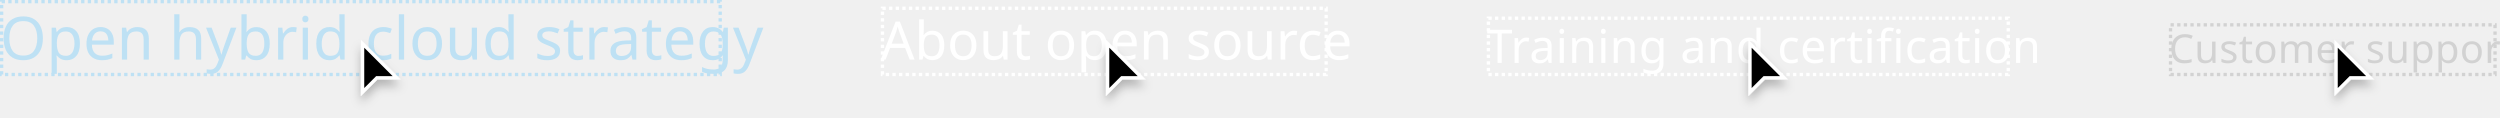
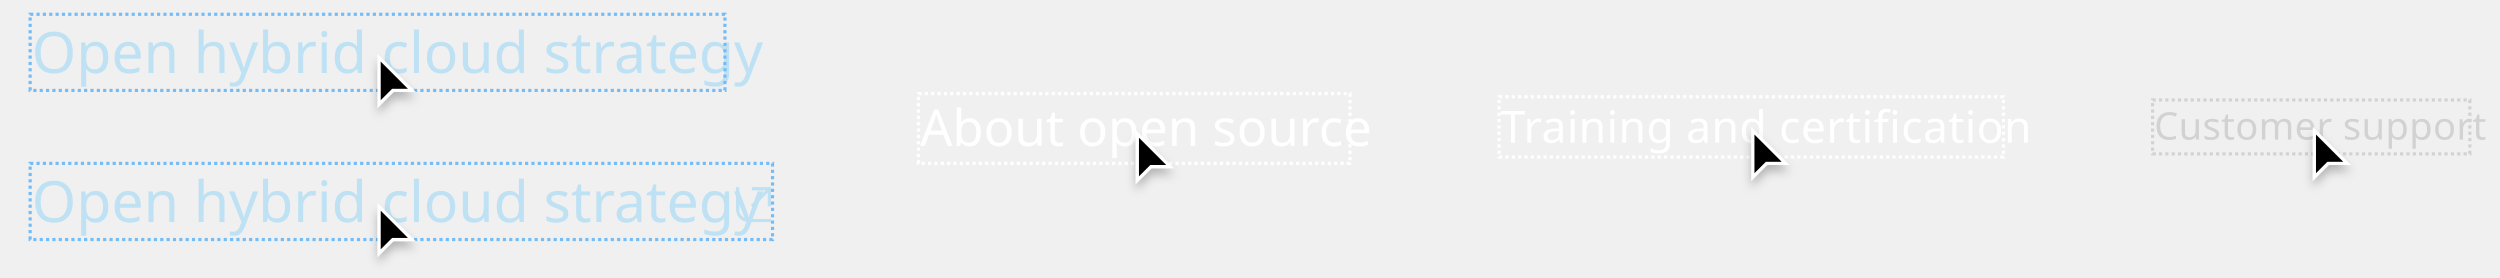
- <svg xmlns="http://www.w3.org/2000/svg" width="755" height="35.5" viewBox="0 0 755 35.5">
+ <svg xmlns="http://www.w3.org/2000/svg" width="788" height="87.5" viewBox="0 0 788 87.5">
  <defs>
-     <filter id="Cursor" x="700.5" y="9.5" width="21" height="26" filterUnits="userSpaceOnUse">
+     <filter id="Cursor" x="724.5" y="37.5" width="21" height="26" filterUnits="userSpaceOnUse">
      <feOffset dy="2" input="SourceAlpha" />
      <feGaussianBlur stdDeviation="1.5" result="blur" />
      <feFlood flood-opacity="0.251" />
      <feComposite operator="in" in2="blur" />
      <feComposite in="SourceGraphic" />
    </filter>
-     <filter id="Cursor-2" x="523.5" y="9.5" width="21" height="26" filterUnits="userSpaceOnUse">
+     <filter id="Cursor-2" x="547.5" y="37.5" width="21" height="26" filterUnits="userSpaceOnUse">
      <feOffset dy="2" input="SourceAlpha" />
      <feGaussianBlur stdDeviation="1.5" result="blur-2" />
      <feFlood flood-opacity="0.251" />
      <feComposite operator="in" in2="blur-2" />
      <feComposite in="SourceGraphic" />
    </filter>
-     <filter id="Cursor-3" x="329.5" y="9.5" width="21" height="26" filterUnits="userSpaceOnUse">
+     <filter id="Cursor-3" x="353.5" y="38.5" width="21" height="26" filterUnits="userSpaceOnUse">
      <feOffset dy="2" input="SourceAlpha" />
      <feGaussianBlur stdDeviation="1.5" result="blur-3" />
      <feFlood flood-opacity="0.251" />
      <feComposite operator="in" in2="blur-3" />
      <feComposite in="SourceGraphic" />
    </filter>
-     <filter id="Cursor-4" x="104.5" y="9.5" width="21" height="26" filterUnits="userSpaceOnUse">
+     <filter id="Cursor-4" x="114.5" y="61.5" width="21" height="26" filterUnits="userSpaceOnUse">
      <feOffset dy="2" input="SourceAlpha" />
      <feGaussianBlur stdDeviation="1.5" result="blur-4" />
      <feFlood flood-opacity="0.251" />
      <feComposite operator="in" in2="blur-4" />
      <feComposite in="SourceGraphic" />
    </filter>
+     <filter id="Cursor-5" x="114.5" y="14.5" width="21" height="26" filterUnits="userSpaceOnUse">
+       <feOffset dy="2" input="SourceAlpha" />
+       <feGaussianBlur stdDeviation="1.5" result="blur-5" />
+       <feFlood flood-opacity="0.251" />
+       <feComposite operator="in" in2="blur-5" />
+       <feComposite in="SourceGraphic" />
+     </filter>
  </defs>
-   <g id="Image" transform="translate(-483 -6520)">
-     <g id="Links" transform="translate(-239 3466)">
-       <text id="Customer_support" data-name="Customer support" transform="translate(1377 3073)" fill="#d2d2d2" font-size="12" font-family="RedHatText-Regular, Red Hat Text" letter-spacing="0.01em">
-         <tspan x="0" y="0">Customer support</tspan>
-       </text>
-       <text id="Training_and_certification" data-name="Training and certification" transform="translate(1171 3073)" fill="#fff" font-size="14" font-family="RedHatText-Regular, Red Hat Text" letter-spacing="0.01em" text-decoration="underline">
-         <tspan x="0" y="0">Training and certification</tspan>
-       </text>
-       <text id="About_open_source" data-name="About open source" transform="translate(988 3072)" fill="#fff" font-size="16" font-family="RedHatText-Regular, Red Hat Text">
-         <tspan x="0" y="0">About open source</tspan>
-       </text>
-       <text id="Open_hybrid_cloud_strategy" data-name="Open hybrid cloud strategy" transform="translate(722 3072)" fill="#bee1f4" font-size="18" font-family="RedHatText-Regular, Red Hat Text" text-decoration="underline">
-         <tspan x="0" y="0">Open hybrid cloud strategy</tspan>
-       </text>
-     </g>
-     <g id="Focus">
-       <g id="Rectangle" transform="translate(1138 6527)" fill="none" stroke="#d2d2d2" stroke-width="1" stroke-dasharray="1">
+   <g id="Image" transform="translate(-466 -6520)">
+     <rect id="Rectangle" width="788" height="86" transform="translate(466 6520)" fill="none" />
+     <text id="Customer_support" data-name="Customer support" transform="translate(1145.001 6564)" fill="#d2d2d2" font-size="12" font-family="RedHatText-Regular, Red Hat Text" letter-spacing="0.01em">
+       <tspan x="0" y="0">Customer support</tspan>
+     </text>
+     <g id="Focus_indicator_Outer" data-name="Focus indicator / Outer" transform="translate(1145 6552)">
+       <g id="Rectangle-2" data-name="Rectangle" fill="none" stroke="#d2d2d2" stroke-width="1" stroke-dasharray="1">
        <rect width="99" height="16" stroke="none" />
-         <rect x="0.5" y="0.5" width="98" height="15" fill="none" />
-       </g>
-       <g id="Rectangle-2" data-name="Rectangle" transform="translate(932 6525)" fill="none" stroke="#fff" stroke-width="1" stroke-dasharray="1">
-         <rect width="158" height="18" stroke="none" />
-         <rect x="0.5" y="0.5" width="157" height="17" fill="none" />
-       </g>
-       <g id="Rectangle-3" data-name="Rectangle" transform="translate(749 6522)" fill="none" stroke="#fff" stroke-width="1" stroke-dasharray="1">
-         <rect width="135" height="21" stroke="none" />
-         <rect x="0.5" y="0.5" width="134" height="20" fill="none" />
-       </g>
-       <g id="Rectangle-4" data-name="Rectangle" transform="translate(483 6520)" fill="none" stroke="#bee1f4" stroke-width="1" stroke-dasharray="1">
-         <rect width="218" height="23" stroke="none" />
-         <rect x="0.5" y="0.5" width="217" height="22" fill="none" />
+         <rect x="-0.5" y="-0.5" width="100" height="17" fill="none" />
      </g>
    </g>
-     <g id="Cursors">
-       <g id="Cursor-5" data-name="Cursor" transform="translate(1188 6532)">
-         <g transform="matrix(1, 0, 0, 1, -705, -12)" filter="url(#Cursor)">
-           <g id="Cursor-6" data-name="Cursor" transform="translate(705 12)">
+     <g id="Cursor-6" data-name="Cursor" transform="translate(1195 6560)">
+       <g transform="matrix(1, 0, 0, 1, -729, -40)" filter="url(#Cursor)">
+         <g id="Cursor-7" data-name="Cursor" transform="translate(729 40)">
+           <path d="M 0.5 15.793 L 0.5 1.207 L 10.793 11.5 L 5 11.5 L 4.793 11.5 L 4.646 11.646 L 0.5 15.793 Z" stroke="none" />
+           <path d="M 1 14.586 L 4.586 11 L 9.586 11 L 1 2.414 L 1 14.586 M -8.881784197001252e-16 17 L -8.881784197001252e-16 0 L 12 12 L 5 12 L -8.881784197001252e-16 17 Z" stroke="none" fill="#fff" />
+         </g>
+       </g>
+     </g>
+     <text id="Training_and_certification" data-name="Training and certification" transform="translate(939.001 6565)" fill="#fff" font-size="14" font-family="RedHatText-Regular, Red Hat Text" letter-spacing="0.01em" text-decoration="underline">
+       <tspan x="0" y="0">Training and certification</tspan>
+     </text>
+     <g id="Focus_indicator_Outer-2" data-name="Focus indicator / Outer" transform="translate(939 6551)">
+       <g id="Rectangle-3" data-name="Rectangle" fill="none" stroke="#fff" stroke-width="1" stroke-dasharray="1">
+         <rect width="158" height="18" stroke="none" />
+         <rect x="-0.5" y="-0.5" width="159" height="19" fill="none" />
+       </g>
+     </g>
+     <g id="Cursor-8" data-name="Cursor" transform="translate(1018 6560)">
+       <g transform="matrix(1, 0, 0, 1, -552, -40)" filter="url(#Cursor-2)">
+         <g id="Cursor-9" data-name="Cursor" transform="translate(552 40)">
+           <path d="M 0.5 15.793 L 0.5 1.207 L 10.793 11.5 L 5 11.5 L 4.793 11.5 L 4.646 11.646 L 0.5 15.793 Z" stroke="none" />
+           <path d="M 1 14.586 L 4.586 11 L 9.586 11 L 1 2.414 L 1 14.586 M -8.881784197001252e-16 17 L -8.881784197001252e-16 0 L 12 12 L 5 12 L -8.881784197001252e-16 17 Z" stroke="none" fill="#fff" />
+         </g>
+       </g>
+     </g>
+     <text id="About_open_source" data-name="About open source" transform="translate(756.001 6566)" fill="#fff" font-size="16" font-family="RedHatText-Regular, Red Hat Text">
+       <tspan x="0" y="0">About open source</tspan>
+     </text>
+     <g id="Focus_indicator_Outer-3" data-name="Focus indicator / Outer" transform="translate(756 6550)">
+       <g id="Rectangle-4" data-name="Rectangle" fill="none" stroke="#fff" stroke-width="1" stroke-dasharray="1">
+         <rect width="135" height="21" stroke="none" />
+         <rect x="-0.5" y="-0.5" width="136" height="22" fill="none" />
+       </g>
+     </g>
+     <g id="Cursor-10" data-name="Cursor" transform="translate(824 6561)">
+       <g transform="matrix(1, 0, 0, 1, -358, -41)" filter="url(#Cursor-3)">
+         <g id="Cursor-11" data-name="Cursor" transform="translate(358 41)">
+           <path d="M 0.5 15.793 L 0.5 1.207 L 10.793 11.5 L 5 11.5 L 4.793 11.5 L 4.646 11.646 L 0.5 15.793 Z" stroke="none" />
+           <path d="M 1 14.586 L 4.586 11 L 9.586 11 L 1 2.414 L 1 14.586 M -8.881784197001252e-16 17 L -8.881784197001252e-16 0 L 12 12 L 5 12 L -8.881784197001252e-16 17 Z" stroke="none" fill="#fff" />
+         </g>
+       </g>
+     </g>
+     <g id="Links" transform="translate(0 5)">
+       <g id="External_link" data-name="External link" transform="translate(-246 3463)">
+         <g id="External_link_icon_Blue_Light_theme" data-name="External link icon / Blue / Light theme" transform="translate(944 3110.998)">
+           <g id="Line" transform="translate(4552 -22421.998)" fill="none">
+             <path d="M-4541,22433h-7a4.005,4.005,0,0,1-4-4v-7l1,0v7a3,3,0,0,0,3,3h7v1Z" stroke="none" />
+             <path d="M -4540.999 22433.002 L -4548.003 22433.002 C -4550.207 22433.002 -4552 22431.205 -4552 22428.998 L -4552 22422 L -4550.998 22421.998 L -4550.998 22428.998 C -4550.998 22430.654 -4549.654 22432 -4548.003 22432 L -4540.999 22432 L -4540.999 22433.002 Z" stroke="none" fill="#bee1f4" />
+           </g>
+           <line id="Line-2" data-name="Line" x1="5" y2="5" transform="translate(5 1.002)" fill="none" stroke="#bee1f4" stroke-width="1" />
+           <rect id="Rectangle-5" data-name="Rectangle" width="1" height="6" transform="translate(10 0.002)" fill="#bee1f4" />
+           <rect id="Rectangle-6" data-name="Rectangle" width="6" height="1" transform="translate(5 0.002)" fill="#bee1f4" />
+         </g>
+         <text id="Open_hybrid_cloud_strategy" data-name="Open hybrid cloud strategy" transform="translate(722 3122)" fill="#bee1f4" font-size="18" font-family="RedHatText-Regular, Red Hat Text" text-decoration="underline">
+           <tspan x="0" y="0">Open hybrid cloud strategy</tspan>
+         </text>
+       </g>
+       <g id="Focus_indicator_Outer-4" data-name="Focus indicator / Outer" transform="translate(476 6567)">
+         <g id="Rectangle-7" data-name="Rectangle" fill="none" stroke="#73bcf7" stroke-width="1" stroke-dasharray="1">
+           <rect width="233" height="23" stroke="none" />
+           <rect x="-0.5" y="-0.5" width="234" height="24" fill="none" />
+         </g>
+       </g>
+       <g id="Cursor-12" data-name="Cursor" transform="translate(585 6579)">
+         <g transform="matrix(1, 0, 0, 1, -119, -64)" filter="url(#Cursor-4)">
+           <g id="Cursor-13" data-name="Cursor" transform="translate(119 64)">
            <path d="M 0.5 15.793 L 0.5 1.207 L 10.793 11.5 L 5 11.5 L 4.793 11.5 L 4.646 11.646 L 0.5 15.793 Z" stroke="none" />
            <path d="M 1 14.586 L 4.586 11 L 9.586 11 L 1 2.414 L 1 14.586 M -8.881784197001252e-16 17 L -8.881784197001252e-16 0 L 12 12 L 5 12 L -8.881784197001252e-16 17 Z" stroke="none" fill="#fff" />
          </g>
        </g>
      </g>
-       <g id="Cursor-7" data-name="Cursor" transform="translate(1011 6532)">
-         <g transform="matrix(1, 0, 0, 1, -528, -12)" filter="url(#Cursor-2)">
-           <g id="Cursor-8" data-name="Cursor" transform="translate(528 12)">
-             <path d="M 0.5 15.793 L 0.5 1.207 L 10.793 11.5 L 5 11.5 L 4.793 11.5 L 4.646 11.646 L 0.5 15.793 Z" stroke="none" />
-             <path d="M 1 14.586 L 4.586 11 L 9.586 11 L 1 2.414 L 1 14.586 M -8.881784197001252e-16 17 L -8.881784197001252e-16 0 L 12 12 L 5 12 L -8.881784197001252e-16 17 Z" stroke="none" fill="#fff" />
-           </g>
+       <text id="Open_hybrid_cloud_strategy-2" data-name="Open hybrid cloud strategy" transform="translate(476 6538)" fill="#bee1f4" font-size="18" font-family="RedHatText-Regular, Red Hat Text" text-decoration="underline">
+         <tspan x="0" y="0">Open hybrid cloud strategy</tspan>
+       </text>
+       <g id="Focus_indicator_Outer-5" data-name="Focus indicator / Outer" transform="translate(476 6520)">
+         <g id="Rectangle-8" data-name="Rectangle" fill="none" stroke="#73bcf7" stroke-width="1" stroke-dasharray="1">
+           <rect width="218" height="23" stroke="none" />
+           <rect x="-0.5" y="-0.5" width="219" height="24" fill="none" />
        </g>
      </g>
-       <g id="Cursor-9" data-name="Cursor" transform="translate(817 6532)">
-         <g transform="matrix(1, 0, 0, 1, -334, -12)" filter="url(#Cursor-3)">
-           <g id="Cursor-10" data-name="Cursor" transform="translate(334 12)">
-             <path d="M 0.5 15.793 L 0.5 1.207 L 10.793 11.5 L 5 11.5 L 4.793 11.5 L 4.646 11.646 L 0.5 15.793 Z" stroke="none" />
-             <path d="M 1 14.586 L 4.586 11 L 9.586 11 L 1 2.414 L 1 14.586 M -8.881784197001252e-16 17 L -8.881784197001252e-16 0 L 12 12 L 5 12 L -8.881784197001252e-16 17 Z" stroke="none" fill="#fff" />
-           </g>
-         </g>
-       </g>
-       <g id="Cursor-11" data-name="Cursor" transform="translate(592 6532)">
-         <g transform="matrix(1, 0, 0, 1, -109, -12)" filter="url(#Cursor-4)">
-           <g id="Cursor-12" data-name="Cursor" transform="translate(109 12)">
+       <g id="Cursor-14" data-name="Cursor" transform="translate(585 6532)">
+         <g transform="matrix(1, 0, 0, 1, -119, -17)" filter="url(#Cursor-5)">
+           <g id="Cursor-15" data-name="Cursor" transform="translate(119 17)">
            <path d="M 0.5 15.793 L 0.5 1.207 L 10.793 11.5 L 5 11.5 L 4.793 11.5 L 4.646 11.646 L 0.5 15.793 Z" stroke="none" />
            <path d="M 1 14.586 L 4.586 11 L 9.586 11 L 1 2.414 L 1 14.586 M -8.881784197001252e-16 17 L -8.881784197001252e-16 0 L 12 12 L 5 12 L -8.881784197001252e-16 17 Z" stroke="none" fill="#fff" />
          </g>
        </g>
      </g>
    </g>
  </g>
</svg>
